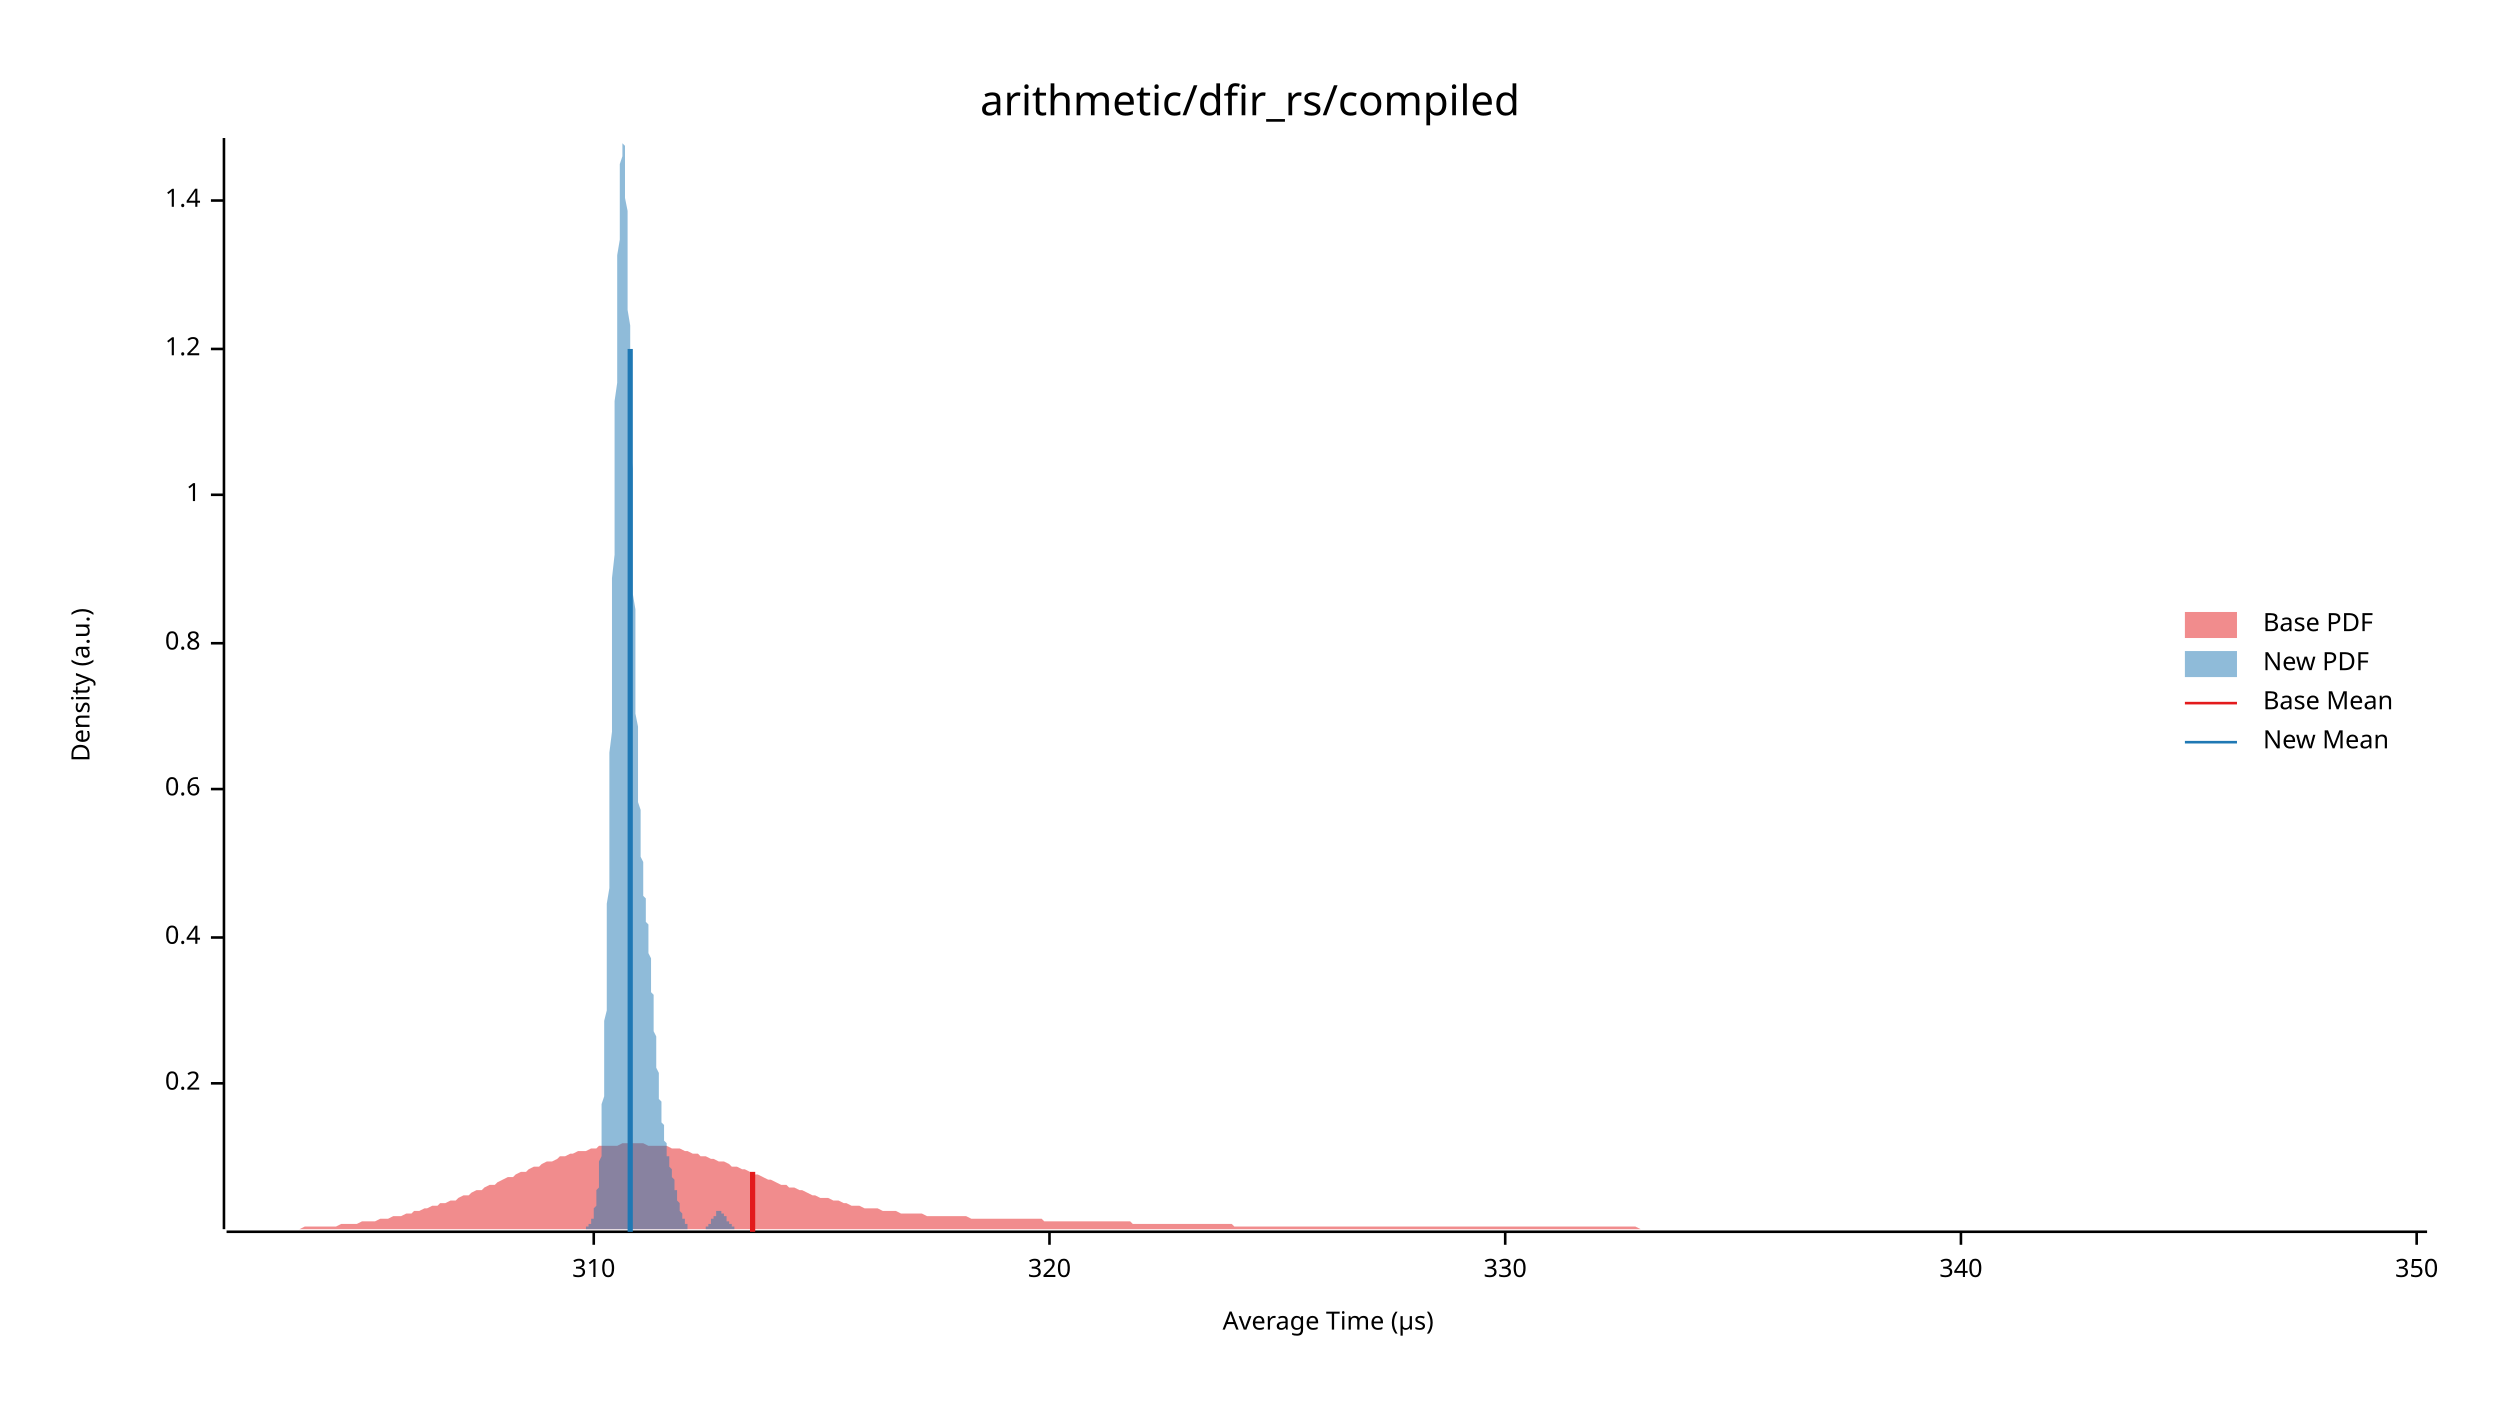
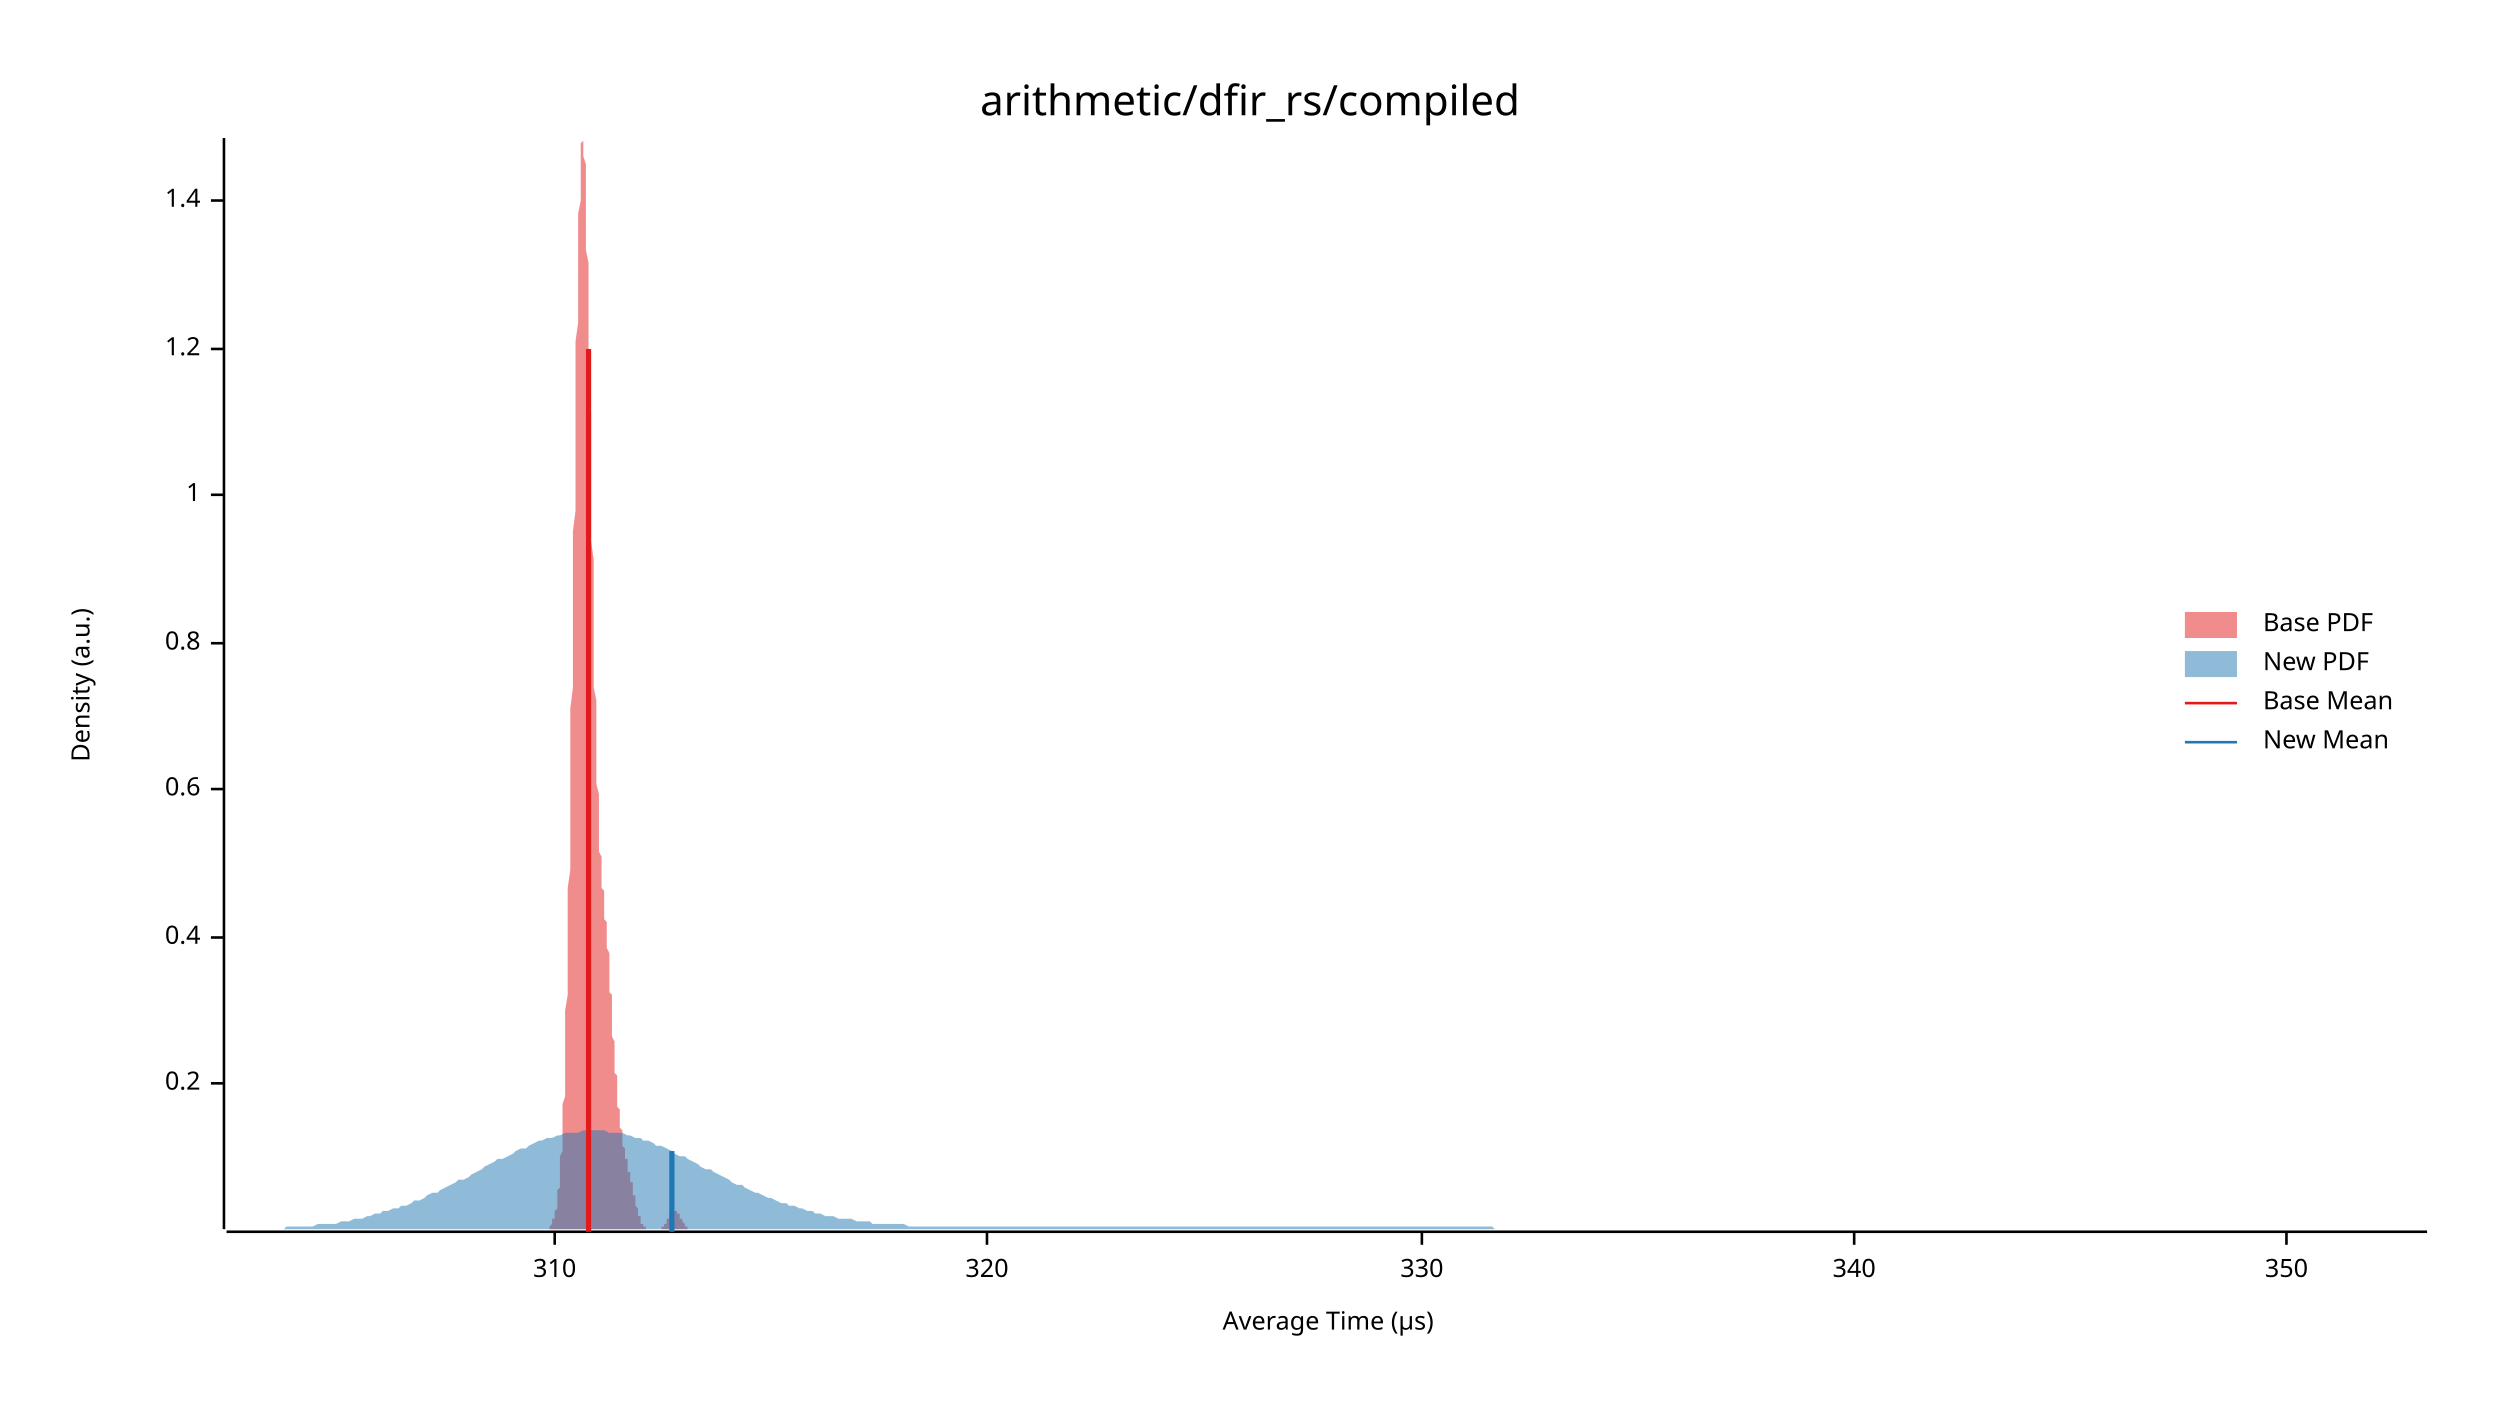
<svg xmlns="http://www.w3.org/2000/svg" width="960" height="540" viewBox="0 0 960 540">
  <text x="480" y="32" dy="0.76em" text-anchor="middle" font-family="sans-serif" font-size="16.129" opacity="1" fill="#000000">
arithmetic/dfir_rs/compiled
</text>
  <text x="27" y="263" dy="0.76em" text-anchor="middle" font-family="sans-serif" font-size="9.677" opacity="1" fill="#000000" transform="rotate(270, 27, 263)">
Density (a.u.)
</text>
  <text x="510" y="513" dy="-0.5ex" text-anchor="middle" font-family="sans-serif" font-size="9.677" opacity="1" fill="#000000">
Average Time (µs)
</text>
  <polyline fill="none" opacity="1" stroke="#000000" stroke-width="1" points="86,53 86,472 " />
  <text x="77" y="416" dy="0.5ex" text-anchor="end" font-family="sans-serif" font-size="9.677" opacity="1" fill="#000000">
0.2
</text>
  <polyline fill="none" opacity="1" stroke="#000000" stroke-width="1" points="81,416 86,416 " />
  <text x="77" y="360" dy="0.5ex" text-anchor="end" font-family="sans-serif" font-size="9.677" opacity="1" fill="#000000">
0.4
</text>
  <polyline fill="none" opacity="1" stroke="#000000" stroke-width="1" points="81,360 86,360 " />
  <text x="77" y="303" dy="0.5ex" text-anchor="end" font-family="sans-serif" font-size="9.677" opacity="1" fill="#000000">
0.6
</text>
  <polyline fill="none" opacity="1" stroke="#000000" stroke-width="1" points="81,303 86,303 " />
  <text x="77" y="247" dy="0.5ex" text-anchor="end" font-family="sans-serif" font-size="9.677" opacity="1" fill="#000000">
0.8
</text>
  <polyline fill="none" opacity="1" stroke="#000000" stroke-width="1" points="81,247 86,247 " />
  <text x="77" y="190" dy="0.5ex" text-anchor="end" font-family="sans-serif" font-size="9.677" opacity="1" fill="#000000">
1
</text>
  <polyline fill="none" opacity="1" stroke="#000000" stroke-width="1" points="81,190 86,190 " />
  <text x="77" y="134" dy="0.5ex" text-anchor="end" font-family="sans-serif" font-size="9.677" opacity="1" fill="#000000">
1.2
</text>
  <polyline fill="none" opacity="1" stroke="#000000" stroke-width="1" points="81,134 86,134 " />
  <text x="77" y="77" dy="0.5ex" text-anchor="end" font-family="sans-serif" font-size="9.677" opacity="1" fill="#000000">
1.4
</text>
  <polyline fill="none" opacity="1" stroke="#000000" stroke-width="1" points="81,77 86,77 " />
  <polyline fill="none" opacity="1" stroke="#000000" stroke-width="1" points="87,473 932,473 " />
-   <text x="228" y="483" dy="0.76em" text-anchor="middle" font-family="sans-serif" font-size="9.677" opacity="1" fill="#000000">
+   <text x="213" y="483" dy="0.76em" text-anchor="middle" font-family="sans-serif" font-size="9.677" opacity="1" fill="#000000">
310
</text>
-   <polyline fill="none" opacity="1" stroke="#000000" stroke-width="1" points="228,473 228,478 " />
-   <text x="403" y="483" dy="0.76em" text-anchor="middle" font-family="sans-serif" font-size="9.677" opacity="1" fill="#000000">
+   <polyline fill="none" opacity="1" stroke="#000000" stroke-width="1" points="213,473 213,478 " />
+   <text x="379" y="483" dy="0.76em" text-anchor="middle" font-family="sans-serif" font-size="9.677" opacity="1" fill="#000000">
320
</text>
-   <polyline fill="none" opacity="1" stroke="#000000" stroke-width="1" points="403,473 403,478 " />
-   <text x="578" y="483" dy="0.76em" text-anchor="middle" font-family="sans-serif" font-size="9.677" opacity="1" fill="#000000">
+   <polyline fill="none" opacity="1" stroke="#000000" stroke-width="1" points="379,473 379,478 " />
+   <text x="546" y="483" dy="0.76em" text-anchor="middle" font-family="sans-serif" font-size="9.677" opacity="1" fill="#000000">
330
</text>
-   <polyline fill="none" opacity="1" stroke="#000000" stroke-width="1" points="578,473 578,478 " />
-   <text x="753" y="483" dy="0.76em" text-anchor="middle" font-family="sans-serif" font-size="9.677" opacity="1" fill="#000000">
+   <polyline fill="none" opacity="1" stroke="#000000" stroke-width="1" points="546,473 546,478 " />
+   <text x="712" y="483" dy="0.76em" text-anchor="middle" font-family="sans-serif" font-size="9.677" opacity="1" fill="#000000">
340
</text>
-   <polyline fill="none" opacity="1" stroke="#000000" stroke-width="1" points="753,473 753,478 " />
-   <text x="928" y="483" dy="0.76em" text-anchor="middle" font-family="sans-serif" font-size="9.677" opacity="1" fill="#000000">
+   <polyline fill="none" opacity="1" stroke="#000000" stroke-width="1" points="712,473 712,478 " />
+   <text x="878" y="483" dy="0.76em" text-anchor="middle" font-family="sans-serif" font-size="9.677" opacity="1" fill="#000000">
350
</text>
-   <polyline fill="none" opacity="1" stroke="#000000" stroke-width="1" points="928,473 928,478 " />
-   <polygon opacity="0.5" fill="#E31A1C" points="87,472 88,472 90,472 92,472 93,472 95,472 97,472 98,472 100,472 102,472 103,472 105,472 107,472 109,472 110,472 112,472 114,472 115,472 117,471 119,471 120,471 122,471 124,471 125,471 127,471 129,471 131,470 132,470 134,470 136,470 137,470 139,469 141,469 142,469 144,469 146,468 147,468 149,468 151,467 153,467 154,467 156,466 158,466 159,465 161,465 163,464 164,464 166,463 168,463 169,462 171,462 173,461 175,461 176,460 178,459 180,459 181,458 183,457 185,457 186,456 188,455 190,455 191,454 193,453 195,452 197,452 198,451 200,450 202,450 203,449 205,448 207,448 208,447 210,446 212,446 214,445 215,444 217,444 219,443 220,443 222,442 224,442 225,442 227,441 229,441 230,440 232,440 234,440 236,440 237,440 239,439 241,439 242,439 244,439 246,439 247,439 249,440 251,440 252,440 254,440 256,440 258,441 259,441 261,441 263,442 264,442 266,443 268,443 269,444 271,444 273,445 274,445 276,446 278,446 280,447 281,448 283,448 285,449 286,449 288,450 290,451 291,451 293,452 295,453 296,453 298,454 300,455 302,455 303,456 305,456 307,457 308,457 310,458 312,459 313,459 315,460 317,460 318,460 320,461 322,461 324,462 325,462 327,463 329,463 330,463 332,464 334,464 335,464 337,464 339,465 341,465 342,465 344,465 346,466 347,466 349,466 351,466 352,466 354,466 356,467 357,467 359,467 361,467 363,467 364,467 366,467 368,467 369,467 371,467 373,468 374,468 376,468 378,468 379,468 381,468 383,468 385,468 386,468 388,468 390,468 391,468 393,468 395,468 396,468 398,468 400,468 401,469 403,469 405,469 407,469 408,469 410,469 412,469 413,469 415,469 417,469 418,469 420,469 422,469 423,469 425,469 427,469 429,469 430,469 432,469 434,469 435,470 437,470 439,470 440,470 442,470 444,470 445,470 447,470 449,470 451,470 452,470 454,470 456,470 457,470 459,470 461,470 462,470 464,470 466,470 468,470 469,470 471,470 473,470 474,471 476,471 478,471 479,471 481,471 483,471 484,471 486,471 488,471 490,471 491,471 493,471 495,471 496,471 498,471 500,471 501,471 503,471 505,471 506,471 508,471 510,471 512,471 513,471 515,471 517,471 518,471 520,471 522,471 523,471 525,471 527,471 528,471 530,471 532,471 534,471 535,471 537,471 539,471 540,471 542,471 544,471 545,471 547,471 549,471 550,471 552,471 554,471 556,471 557,471 559,471 561,471 562,471 564,471 566,471 567,471 569,471 571,471 573,471 574,471 576,471 578,471 579,471 581,471 583,471 584,471 586,471 588,471 589,471 591,471 593,471 595,471 596,471 598,471 600,471 601,471 603,471 605,471 606,471 608,471 610,471 611,471 613,471 615,471 617,471 618,471 620,471 622,471 623,471 625,471 627,471 628,471 630,472 632,472 633,472 635,472 637,472 639,472 640,472 642,472 644,472 645,472 647,472 649,472 650,472 652,472 654,472 655,472 657,472 659,472 661,472 662,472 664,472 666,472 667,472 669,472 671,472 672,472 674,472 676,472 677,472 679,472 681,472 683,472 684,472 686,472 688,472 689,472 691,472 693,472 694,472 696,472 698,472 700,472 701,472 703,472 705,472 706,472 708,472 710,472 711,472 713,472 715,472 716,472 718,472 720,472 722,472 723,472 725,472 727,472 728,472 730,472 732,472 733,472 735,472 737,472 738,472 740,472 742,472 744,472 745,472 747,472 749,472 750,472 752,472 754,472 755,472 757,472 759,472 760,472 762,472 764,472 766,472 767,472 769,472 771,472 772,472 774,472 776,472 777,472 779,472 781,472 782,472 784,472 786,472 788,472 789,472 791,472 793,472 794,472 796,472 798,472 799,472 801,472 803,472 804,472 806,472 808,472 810,472 811,472 813,472 815,472 816,472 818,472 820,472 821,472 823,472 825,472 827,472 828,472 830,472 832,472 833,472 835,472 837,472 838,472 840,472 842,472 843,472 845,472 847,472 849,472 850,472 852,472 854,472 855,472 857,472 859,472 860,472 862,472 864,472 865,472 867,472 869,472 871,472 872,472 874,472 876,472 877,472 879,472 881,472 882,472 884,472 886,472 887,472 889,472 891,472 893,472 894,472 896,472 898,472 899,472 901,472 903,472 904,472 906,472 908,472 909,472 911,472 913,472 915,472 916,472 918,472 920,472 921,472 923,472 925,472 926,472 928,472 930,472 932,472 932,472 87,472 " />
-   <polygon opacity="0.5" fill="#1F78B4" points="223,472 223,472 223,472 223,472 223,472 223,472 224,472 224,472 224,472 224,472 224,472 224,472 224,472 224,472 225,472 225,472 225,472 225,472 225,472 225,472 225,472 225,471 226,471 226,471 226,471 226,471 226,471 226,471 226,470 226,470 227,470 227,470 227,470 227,469 227,469 227,469 227,468 227,468 228,468 228,467 228,467 228,466 228,466 228,465 228,465 228,464 229,463 229,463 229,462 229,461 229,460 229,459 229,458 229,457 230,456 230,455 230,454 230,452 230,451 230,449 230,448 230,446 231,444 231,442 231,440 231,438 231,435 231,433 231,430 231,427 231,424 232,421 232,417 232,414 232,410 232,406 232,402 232,397 232,392 233,388 233,382 233,377 233,372 233,366 233,360 233,354 233,347 234,341 234,334 234,327 234,319 234,312 234,304 234,297 234,289 235,281 235,272 235,264 235,256 235,247 235,239 235,230 235,222 236,213 236,204 236,196 236,187 236,179 236,171 236,162 236,154 237,147 237,139 237,131 237,124 237,117 237,111 237,104 237,98 238,92 238,87 238,82 238,77 238,73 238,69 238,66 238,63 239,60 239,58 239,56 239,55 239,54 239,53 239,54 239,54 239,55 240,56 240,58 240,60 240,63 240,65 240,69 240,72 240,76 241,81 241,85 241,90 241,96 241,101 241,107 241,113 241,119 242,125 242,132 242,139 242,145 242,152 242,159 242,166 242,173 243,180 243,187 243,194 243,201 243,208 243,215 243,221 243,228 244,234 244,241 244,247 244,253 244,258 244,264 244,269 244,274 245,279 245,284 245,289 245,293 245,297 245,301 245,305 245,308 246,311 246,315 246,317 246,320 246,323 246,325 246,327 246,329 247,331 247,333 247,335 247,337 247,338 247,340 247,341 247,342 247,344 248,345 248,346 248,348 248,349 248,350 248,351 248,353 248,354 249,355 249,357 249,358 249,360 249,361 249,363 249,364 249,366 250,368 250,370 250,371 250,373 250,375 250,377 250,379 250,381 251,382 251,384 251,386 251,388 251,390 251,392 251,394 251,396 252,398 252,400 252,401 252,403 252,405 252,407 252,408 252,410 253,412 253,413 253,415 253,416 253,418 253,419 253,421 253,422 254,423 254,425 254,426 254,427 254,428 254,429 254,430 254,431 255,432 255,433 255,434 255,435 255,436 255,437 255,437 255,438 256,439 256,439 256,440 256,441 256,441 256,442 256,443 256,443 256,444 257,444 257,445 257,445 257,446 257,446 257,447 257,447 257,448 258,449 258,449 258,450 258,450 258,451 258,451 258,452 258,452 259,453 259,453 259,454 259,454 259,455 259,456 259,456 259,457 260,457 260,458 260,458 260,459 260,459 260,460 260,461 260,461 261,462 261,462 261,463 261,463 261,464 261,464 261,465 261,465 262,466 262,466 262,466 262,467 262,467 262,467 262,468 262,468 263,468 263,469 263,469 263,469 263,470 263,470 263,470 263,470 264,470 264,471 264,471 264,471 264,471 264,471 264,471 264,471 264,472 265,472 265,472 265,472 265,472 265,472 265,472 265,472 265,472 266,472 266,472 266,472 266,472 266,472 266,472 266,472 266,472 267,472 267,472 267,472 267,472 267,472 267,472 267,472 267,472 268,472 268,472 268,472 268,472 268,472 268,472 268,472 268,472 269,472 269,472 269,472 269,472 269,472 269,472 269,472 269,472 270,472 270,472 270,472 270,472 270,472 270,472 270,472 270,472 271,472 271,472 271,472 271,472 271,471 271,471 271,471 271,471 272,471 272,471 272,471 272,471 272,471 272,470 272,470 272,470 272,470 273,470 273,470 273,469 273,469 273,469 273,469 273,469 273,468 274,468 274,468 274,468 274,467 274,467 274,467 274,467 274,467 275,467 275,466 275,466 275,466 275,466 275,466 275,466 275,465 276,465 276,465 276,465 276,465 276,465 276,465 276,465 276,465 277,465 277,465 277,465 277,465 277,465 277,465 277,466 277,466 278,466 278,466 278,466 278,466 278,466 278,467 278,467 278,467 279,467 279,467 279,468 279,468 279,468 279,468 279,468 279,469 280,469 280,469 280,469 280,469 280,470 280,470 280,470 280,470 281,470 281,470 281,471 281,471 281,471 281,471 281,471 281,471 281,471 282,471 282,472 282,472 282,472 282,472 282,472 282,472 282,472 283,472 283,472 283,472 283,472 283,472 283,472 283,472 283,472 284,472 284,472 284,472 284,472 284,472 284,472 284,472 284,472 223,472 " />
-   <polyline fill="none" opacity="1" stroke="#E31A1C" stroke-width="2" points="289,473 289,450 " />
-   <polyline fill="none" opacity="1" stroke="#1F78B4" stroke-width="2" points="242,473 242,134 " />
+   <polyline fill="none" opacity="1" stroke="#000000" stroke-width="1" points="878,473 878,478 " />
+   <polygon opacity="0.5" fill="#E31A1C" points="208,472 208,472 208,472 209,472 209,472 209,472 209,472 209,472 209,472 209,472 209,472 210,472 210,472 210,472 210,472 210,472 210,472 210,472 210,472 210,472 211,472 211,471 211,471 211,471 211,471 211,471 211,471 211,471 212,470 212,470 212,470 212,470 212,470 212,469 212,469 212,469 212,468 213,468 213,468 213,467 213,467 213,466 213,466 213,465 213,465 214,464 214,463 214,463 214,462 214,461 214,460 214,459 214,458 214,457 215,456 215,455 215,454 215,452 215,451 215,449 215,448 215,446 215,444 216,442 216,440 216,438 216,435 216,433 216,430 216,427 216,424 217,421 217,417 217,414 217,410 217,406 217,402 217,397 217,392 217,388 218,382 218,377 218,372 218,366 218,360 218,354 218,347 218,341 219,334 219,327 219,319 219,312 219,304 219,297 219,289 219,281 219,272 220,264 220,256 220,247 220,239 220,230 220,222 220,213 220,204 221,196 221,187 221,179 221,171 221,162 221,154 221,147 221,139 221,131 222,124 222,117 222,111 222,104 222,98 222,92 222,87 222,82 223,77 223,73 223,69 223,66 223,63 223,60 223,58 223,56 223,55 224,54 224,53 224,54 224,54 224,55 224,56 224,58 224,60 225,63 225,65 225,69 225,72 225,76 225,81 225,85 225,90 225,96 226,101 226,107 226,113 226,119 226,125 226,132 226,139 226,145 226,152 227,159 227,166 227,173 227,180 227,187 227,194 227,201 227,208 228,215 228,221 228,228 228,234 228,241 228,247 228,253 228,258 228,264 229,269 229,274 229,279 229,284 229,289 229,293 229,297 229,301 230,305 230,308 230,311 230,315 230,317 230,320 230,323 230,325 230,327 231,329 231,331 231,333 231,335 231,337 231,338 231,340 231,341 232,342 232,344 232,345 232,346 232,348 232,349 232,350 232,351 232,353 233,354 233,355 233,357 233,358 233,360 233,361 233,363 233,364 234,366 234,368 234,370 234,371 234,373 234,375 234,377 234,379 234,381 235,382 235,384 235,386 235,388 235,390 235,392 235,394 235,396 235,398 236,400 236,401 236,403 236,405 236,407 236,408 236,410 236,412 237,413 237,415 237,416 237,418 237,419 237,421 237,422 237,423 237,425 238,426 238,427 238,428 238,429 238,430 238,431 238,432 238,433 239,434 239,435 239,436 239,437 239,437 239,438 239,439 239,439 239,440 240,441 240,441 240,442 240,443 240,443 240,444 240,444 240,445 241,445 241,446 241,446 241,447 241,447 241,448 241,449 241,449 241,450 242,450 242,451 242,451 242,452 242,452 242,453 242,453 242,454 243,454 243,455 243,456 243,456 243,457 243,457 243,458 243,458 243,459 244,459 244,460 244,461 244,461 244,462 244,462 244,463 244,463 245,464 245,464 245,465 245,465 245,466 245,466 245,466 245,467 245,467 246,467 246,468 246,468 246,468 246,469 246,469 246,469 246,470 246,470 247,470 247,470 247,470 247,471 247,471 247,471 247,471 247,471 248,471 248,471 248,472 248,472 248,472 248,472 248,472 248,472 248,472 249,472 249,472 249,472 249,472 249,472 249,472 249,472 249,472 250,472 250,472 250,472 250,472 250,472 250,472 250,472 250,472 250,472 251,472 251,472 251,472 251,472 251,472 251,472 251,472 251,472 252,472 252,472 252,472 252,472 252,472 252,472 252,472 252,472 252,472 253,472 253,472 253,472 253,472 253,472 253,472 253,472 253,472 254,472 254,472 254,472 254,472 254,471 254,471 254,471 254,471 254,471 255,471 255,471 255,471 255,471 255,470 255,470 255,470 255,470 255,470 256,470 256,469 256,469 256,469 256,469 256,469 256,468 256,468 257,468 257,468 257,467 257,467 257,467 257,467 257,467 257,467 257,466 258,466 258,466 258,466 258,466 258,466 258,465 258,465 258,465 259,465 259,465 259,465 259,465 259,465 259,465 259,465 259,465 259,465 260,465 260,465 260,465 260,466 260,466 260,466 260,466 260,466 261,466 261,466 261,467 261,467 261,467 261,467 261,467 261,468 261,468 262,468 262,468 262,468 262,469 262,469 262,469 262,469 262,469 263,470 263,470 263,470 263,470 263,470 263,470 263,471 263,471 263,471 264,471 264,471 264,471 264,471 264,471 264,472 264,472 264,472 265,472 265,472 265,472 265,472 265,472 265,472 265,472 265,472 265,472 266,472 266,472 266,472 266,472 266,472 266,472 266,472 266,472 266,472 267,472 267,472 208,472 " />
+   <polygon opacity="0.5" fill="#1F78B4" points="87,472 88,472 90,472 92,472 93,472 95,472 97,472 98,472 100,472 102,472 103,472 105,472 107,472 109,472 110,471 112,471 114,471 115,471 117,471 119,471 120,471 122,470 124,470 125,470 127,470 129,470 131,469 132,469 134,469 136,468 137,468 139,468 141,467 142,467 144,466 146,466 147,465 149,465 151,464 153,464 154,463 156,463 158,462 159,461 161,461 163,460 164,459 166,458 168,458 169,457 171,456 173,455 175,454 176,453 178,453 180,452 181,451 183,450 185,449 186,448 188,447 190,446 191,445 193,445 195,444 197,443 198,442 200,441 202,441 203,440 205,439 207,438 208,438 210,437 212,437 214,436 215,436 217,435 219,435 220,435 222,435 224,434 225,434 227,434 229,434 230,434 232,434 234,435 236,435 237,435 239,435 241,436 242,436 244,437 246,437 247,438 249,438 251,439 252,440 254,440 256,441 258,442 259,443 261,444 263,444 264,445 266,446 268,447 269,448 271,449 273,449 274,450 276,451 278,452 280,453 281,454 283,455 285,455 286,456 288,457 290,458 291,458 293,459 295,460 296,460 298,461 300,462 302,462 303,463 305,463 307,464 308,464 310,465 312,465 313,466 315,466 317,467 318,467 320,467 322,468 324,468 325,468 327,468 329,469 330,469 332,469 334,469 335,470 337,470 339,470 341,470 342,470 344,470 346,470 347,470 349,471 351,471 352,471 354,471 356,471 357,471 359,471 361,471 363,471 364,471 366,471 368,471 369,471 371,471 373,471 374,471 376,471 378,471 379,471 381,471 383,471 385,471 386,471 388,471 390,471 391,471 393,471 395,471 396,471 398,471 400,471 401,471 403,471 405,471 407,471 408,471 410,471 412,471 413,471 415,471 417,471 418,471 420,471 422,471 423,471 425,471 427,471 429,471 430,471 432,471 434,471 435,471 437,471 439,471 440,471 442,471 444,471 445,471 447,471 449,471 451,471 452,471 454,471 456,471 457,471 459,471 461,471 462,471 464,471 466,471 468,471 469,471 471,471 473,471 474,471 476,471 478,471 479,471 481,471 483,471 484,471 486,471 488,471 490,471 491,471 493,471 495,471 496,471 498,471 500,471 501,471 503,471 505,471 506,471 508,471 510,471 512,471 513,471 515,471 517,471 518,471 520,471 522,471 523,471 525,471 527,471 528,471 530,471 532,471 534,471 535,471 537,471 539,471 540,471 542,471 544,471 545,471 547,471 549,471 550,471 552,471 554,471 556,471 557,471 559,471 561,471 562,471 564,471 566,471 567,471 569,471 571,471 573,471 574,472 576,472 578,472 579,472 581,472 583,472 584,472 586,472 588,472 589,472 591,472 593,472 595,472 596,472 598,472 600,472 601,472 603,472 605,472 606,472 608,472 610,472 611,472 613,472 615,472 617,472 618,472 620,472 622,472 623,472 625,472 627,472 628,472 630,472 632,472 633,472 635,472 637,472 639,472 640,472 642,472 644,472 645,472 647,472 649,472 650,472 652,472 654,472 655,472 657,472 659,472 661,472 662,472 664,472 666,472 667,472 669,472 671,472 672,472 674,472 676,472 677,472 679,472 681,472 683,472 684,472 686,472 688,472 689,472 691,472 693,472 694,472 696,472 698,472 700,472 701,472 703,472 705,472 706,472 708,472 710,472 711,472 713,472 715,472 716,472 718,472 720,472 722,472 723,472 725,472 727,472 728,472 730,472 732,472 733,472 735,472 737,472 738,472 740,472 742,472 744,472 745,472 747,472 749,472 750,472 752,472 754,472 755,472 757,472 759,472 760,472 762,472 764,472 766,472 767,472 769,472 771,472 772,472 774,472 776,472 777,472 779,472 781,472 782,472 784,472 786,472 788,472 789,472 791,472 793,472 794,472 796,472 798,472 799,472 801,472 803,472 804,472 806,472 808,472 810,472 811,472 813,472 815,472 816,472 818,472 820,472 821,472 823,472 825,472 827,472 828,472 830,472 832,472 833,472 835,472 837,472 838,472 840,472 842,472 843,472 845,472 847,472 849,472 850,472 852,472 854,472 855,472 857,472 859,472 860,472 862,472 864,472 865,472 867,472 869,472 871,472 872,472 874,472 876,472 877,472 879,472 881,472 882,472 884,472 886,472 887,472 889,472 891,472 893,472 894,472 896,472 898,472 899,472 901,472 903,472 904,472 906,472 908,472 909,472 911,472 913,472 915,472 916,472 918,472 920,472 921,472 923,472 925,472 926,472 928,472 930,472 932,472 932,472 87,472 " />
+   <polyline fill="none" opacity="1" stroke="#E31A1C" stroke-width="2" points="226,473 226,134 " />
+   <polyline fill="none" opacity="1" stroke="#1F78B4" stroke-width="2" points="258,473 258,442 " />
  <text x="869" y="235" dy="0.76em" text-anchor="start" font-family="sans-serif" font-size="9.677" opacity="1" fill="#000000">
Base PDF
</text>
  <text x="869" y="250" dy="0.76em" text-anchor="start" font-family="sans-serif" font-size="9.677" opacity="1" fill="#000000">
New PDF
</text>
  <text x="869" y="265" dy="0.76em" text-anchor="start" font-family="sans-serif" font-size="9.677" opacity="1" fill="#000000">
Base Mean
</text>
  <text x="869" y="280" dy="0.76em" text-anchor="start" font-family="sans-serif" font-size="9.677" opacity="1" fill="#000000">
New Mean
</text>
  <rect x="839" y="235" width="20" height="10" opacity="0.5" fill="#E31A1C" stroke="none" />
  <rect x="839" y="250" width="20" height="10" opacity="0.5" fill="#1F78B4" stroke="none" />
  <polyline fill="none" opacity="1" stroke="#E31A1C" stroke-width="1" points="839,270 859,270 " />
  <polyline fill="none" opacity="1" stroke="#1F78B4" stroke-width="1" points="839,285 859,285 " />
</svg>
